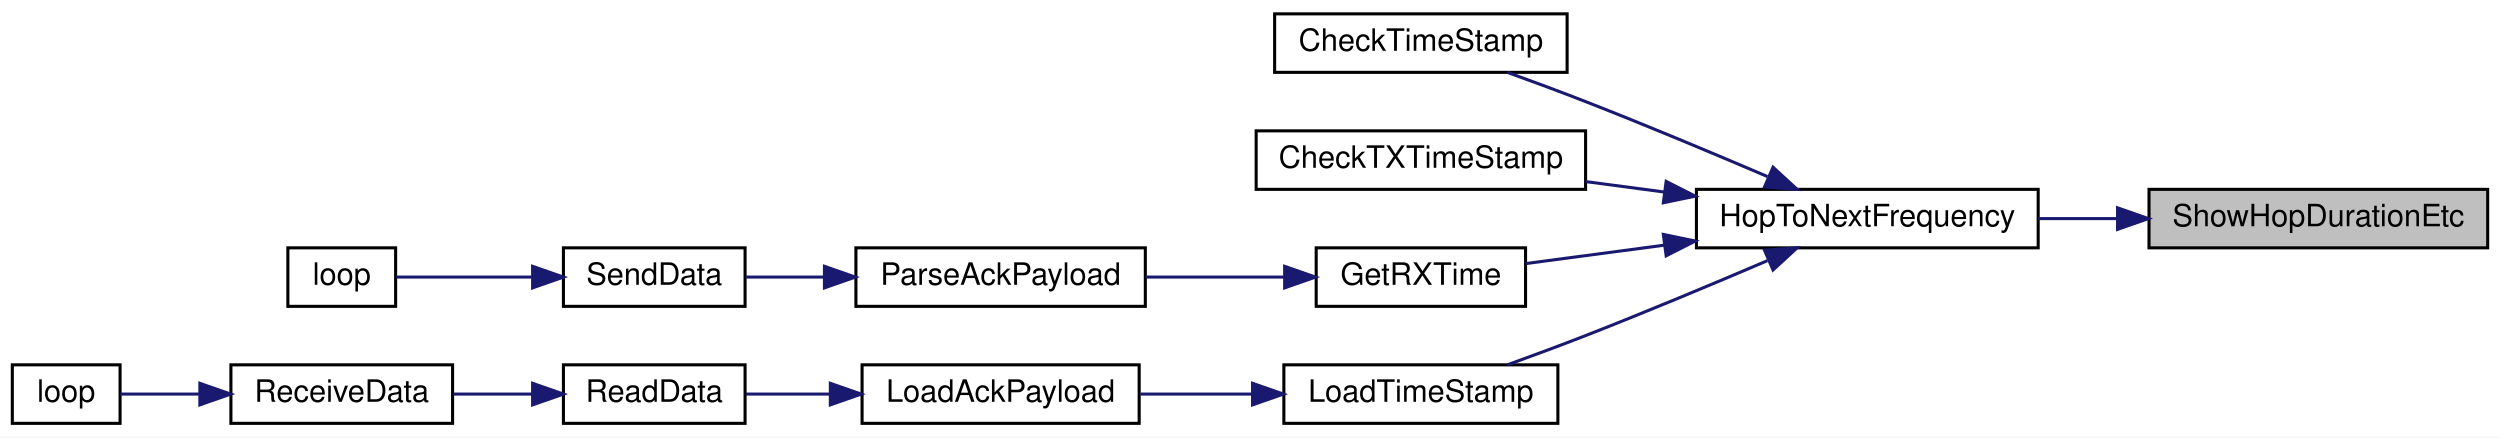
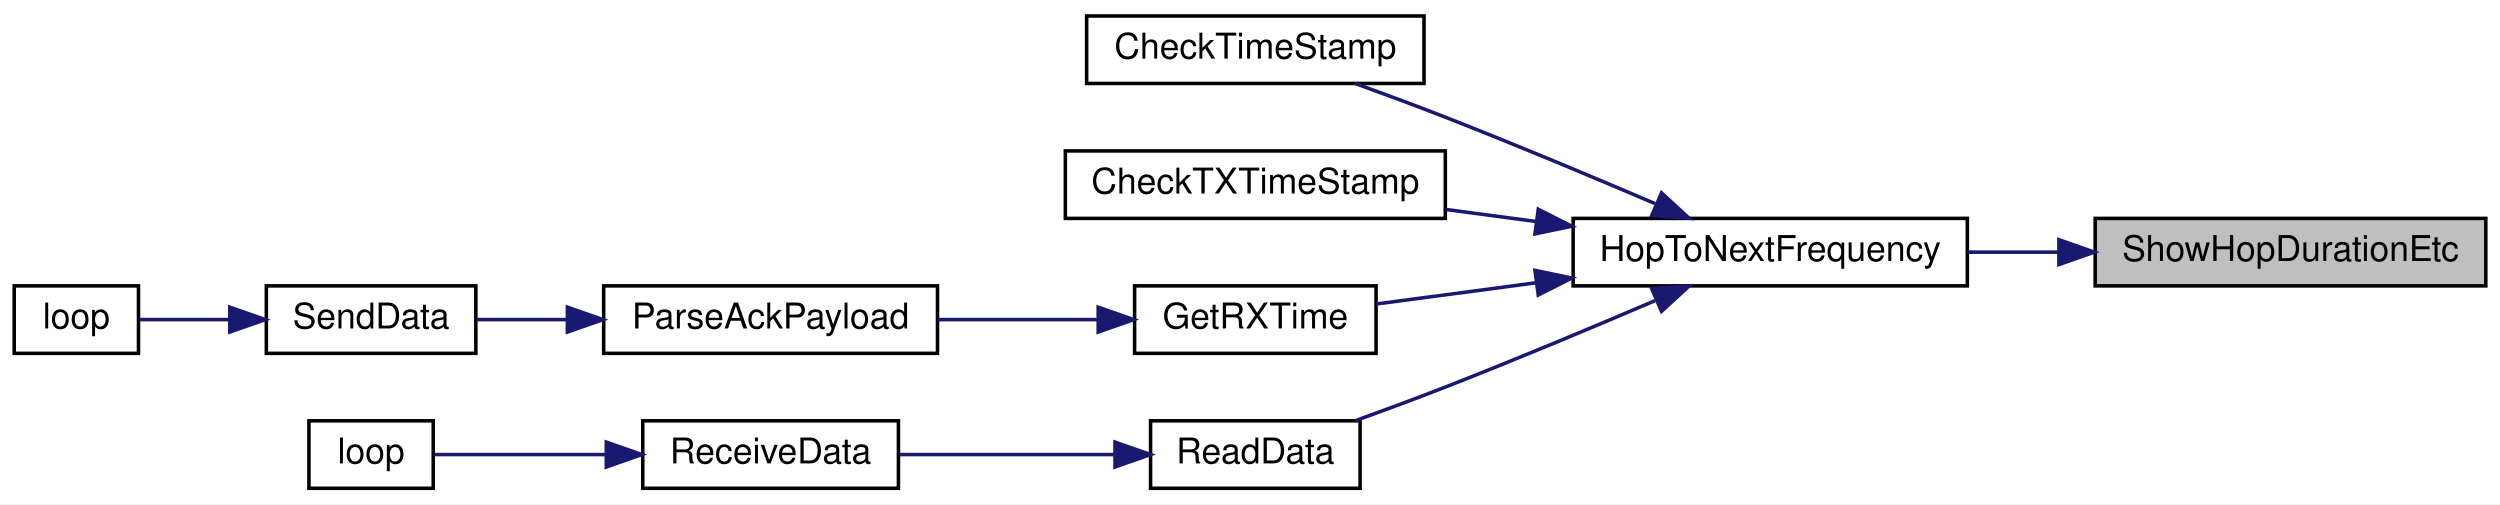
- <svg xmlns="http://www.w3.org/2000/svg" xmlns:xlink="http://www.w3.org/1999/xlink" width="812pt" height="142pt" viewBox="0.00 0.00 812.00 142.00">
+ <svg xmlns="http://www.w3.org/2000/svg" xmlns:xlink="http://www.w3.org/1999/xlink" width="704pt" height="142pt" viewBox="0.00 0.00 704.00 142.00">
  <g id="graph0" class="graph" transform="scale(1 1) rotate(0) translate(4 138)">
-     <polygon fill="white" stroke="transparent" points="-4,4 -4,-138 808,-138 808,4 -4,4" />
+     <polygon fill="white" stroke="transparent" points="-4,4 -4,-138 700,-138 700,4 -4,4" />
    <g id="node1" class="node">
      <g id="a_node1">
        <a xlink:title=" ">
-           <polygon fill="#bfbfbf" stroke="black" points="694,-57.5 694,-76.5 804,-76.5 804,-57.5 694,-57.5" />
-           <text text-anchor="middle" x="749" y="-64.5" font-family="Helvetica,sans-Serif" font-size="10.00">ShowHopDurationEtc</text>
+           <polygon fill="#bfbfbf" stroke="black" points="586,-57.5 586,-76.5 696,-76.5 696,-57.5 586,-57.5" />
+           <text text-anchor="middle" x="641" y="-64.5" font-family="Helvetica,sans-Serif" font-size="10.00">ShowHopDurationEtc</text>
        </a>
      </g>
    </g>
    <g id="node2" class="node">
      <g id="a_node2">
        <a xlink:href="radio_8h.html#aa48ea4c5d47aa93d17dbc7d7b19238d8" target="_top" xlink:title=" ">
-           <polygon fill="white" stroke="black" points="547,-57.5 547,-76.5 658,-76.5 658,-57.5 547,-57.5" />
-           <text text-anchor="middle" x="602.5" y="-64.5" font-family="Helvetica,sans-Serif" font-size="10.00">HopToNextFrequency</text>
+           <polygon fill="white" stroke="black" points="439,-57.5 439,-76.5 550,-76.5 550,-57.5 439,-57.5" />
+           <text text-anchor="middle" x="494.5" y="-64.5" font-family="Helvetica,sans-Serif" font-size="10.00">HopToNextFrequency</text>
        </a>
      </g>
    </g>
    <g id="edge1" class="edge">
-       <path fill="none" stroke="midnightblue" d="M683.51,-67C675,-67 666.34,-67 658.02,-67" />
-       <polygon fill="midnightblue" stroke="midnightblue" points="683.78,-70.5 693.78,-67 683.78,-63.5 683.78,-70.5" />
+       <path fill="none" stroke="midnightblue" d="M575.51,-67C567,-67 558.34,-67 550.02,-67" />
+       <polygon fill="midnightblue" stroke="midnightblue" points="575.78,-70.5 585.78,-67 575.78,-63.5 575.78,-70.5" />
    </g>
    <g id="node3" class="node">
      <g id="a_node3">
        <a xlink:href="radio_8h.html#af67f62467d6b23be207da88662ffbc00" target="_top" xlink:title=" ">
-           <polygon fill="white" stroke="black" points="410,-114.5 410,-133.5 505,-133.5 505,-114.5 410,-114.5" />
-           <text text-anchor="middle" x="457.5" y="-121.5" font-family="Helvetica,sans-Serif" font-size="10.00">CheckTimeStamp</text>
+           <polygon fill="white" stroke="black" points="302,-114.5 302,-133.5 397,-133.5 397,-114.5 302,-114.5" />
+           <text text-anchor="middle" x="349.5" y="-121.5" font-family="Helvetica,sans-Serif" font-size="10.00">CheckTimeStamp</text>
        </a>
      </g>
    </g>
    <g id="edge2" class="edge">
-       <path fill="none" stroke="midnightblue" d="M570.06,-80.66C552.73,-88.07 530.77,-97.28 511,-105 502.78,-108.21 493.78,-111.54 485.58,-114.5" />
-       <polygon fill="midnightblue" stroke="midnightblue" points="571.88,-83.69 579.68,-76.52 569.11,-77.26 571.88,-83.69" />
+       <path fill="none" stroke="midnightblue" d="M462.06,-80.66C444.73,-88.07 422.77,-97.28 403,-105 394.78,-108.21 385.78,-111.54 377.58,-114.5" />
+       <polygon fill="midnightblue" stroke="midnightblue" points="463.88,-83.69 471.68,-76.52 461.11,-77.26 463.88,-83.69" />
    </g>
    <g id="node4" class="node">
      <g id="a_node4">
        <a xlink:href="_transmitter_code_2src_2main_8cpp.html#ab83c716220e82fb8c5db9a7857e9c503" target="_top" xlink:title=" ">
-           <polygon fill="white" stroke="black" points="404,-76.5 404,-95.5 511,-95.5 511,-76.5 404,-76.5" />
-           <text text-anchor="middle" x="457.5" y="-83.5" font-family="Helvetica,sans-Serif" font-size="10.00">CheckTXTimeStamp</text>
+           <polygon fill="white" stroke="black" points="296,-76.5 296,-95.5 403,-95.5 403,-76.5 296,-76.5" />
+           <text text-anchor="middle" x="349.5" y="-83.5" font-family="Helvetica,sans-Serif" font-size="10.00">CheckTXTimeStamp</text>
        </a>
      </g>
    </g>
    <g id="edge3" class="edge">
-       <path fill="none" stroke="midnightblue" d="M536.67,-75.61C528.11,-76.75 519.43,-77.9 511.11,-79.01" />
-       <polygon fill="midnightblue" stroke="midnightblue" points="537.17,-79.08 546.62,-74.29 536.25,-72.14 537.17,-79.08" />
+       <path fill="none" stroke="midnightblue" d="M428.67,-75.61C420.11,-76.75 411.43,-77.9 403.11,-79.01" />
+       <polygon fill="midnightblue" stroke="midnightblue" points="429.17,-79.08 438.62,-74.29 428.25,-72.14 429.17,-79.08" />
    </g>
    <g id="node5" class="node">
      <g id="a_node5">
        <a xlink:href="_transmitter_code_2src_2main_8cpp.html#acd508e422b616377d0f0cdb44e4cfae0" target="_top" xlink:title=" ">
-           <polygon fill="white" stroke="black" points="423.5,-38.5 423.5,-57.5 491.5,-57.5 491.5,-38.5 423.5,-38.5" />
-           <text text-anchor="middle" x="457.5" y="-45.5" font-family="Helvetica,sans-Serif" font-size="10.00">GetRXTime</text>
+           <polygon fill="white" stroke="black" points="315.5,-38.5 315.5,-57.5 383.5,-57.5 383.5,-38.5 315.5,-38.5" />
+           <text text-anchor="middle" x="349.5" y="-45.5" font-family="Helvetica,sans-Serif" font-size="10.00">GetRXTime</text>
        </a>
      </g>
    </g>
    <g id="edge4" class="edge">
-       <path fill="none" stroke="midnightblue" d="M536.48,-58.36C520.91,-56.29 504.92,-54.17 491.51,-52.39" />
-       <polygon fill="midnightblue" stroke="midnightblue" points="536.25,-61.86 546.62,-59.71 537.17,-54.92 536.25,-61.86" />
+       <path fill="none" stroke="midnightblue" d="M428.48,-58.36C412.91,-56.29 396.92,-54.17 383.51,-52.39" />
+       <polygon fill="midnightblue" stroke="midnightblue" points="428.25,-61.86 438.62,-59.71 429.17,-54.92 428.25,-61.86" />
    </g>
    <g id="node9" class="node">
      <g id="a_node9">
-         <a xlink:href="radio_8h.html#a3830d14fd002f2ec6d0843b15139360a" target="_top" xlink:title=" ">
-           <polygon fill="white" stroke="black" points="413,-0.5 413,-19.5 502,-19.5 502,-0.5 413,-0.5" />
-           <text text-anchor="middle" x="457.5" y="-7.5" font-family="Helvetica,sans-Serif" font-size="10.00">LoadTimeStamp</text>
+         <a xlink:href="_receiver_code_2src_2main_8cpp.html#a07ca94db0e305e9c01ec51e417576308" target="_top" xlink:title=" ">
+           <polygon fill="white" stroke="black" points="320,-0.5 320,-19.5 379,-19.5 379,-0.5 320,-0.5" />
+           <text text-anchor="middle" x="349.5" y="-7.5" font-family="Helvetica,sans-Serif" font-size="10.00">ReadData</text>
        </a>
      </g>
    </g>
    <g id="edge8" class="edge">
-       <path fill="none" stroke="midnightblue" d="M570.06,-53.34C552.73,-45.93 530.77,-36.72 511,-29 502.78,-25.79 493.78,-22.46 485.58,-19.5" />
-       <polygon fill="midnightblue" stroke="midnightblue" points="569.11,-56.74 579.68,-57.48 571.88,-50.31 569.11,-56.74" />
+       <path fill="none" stroke="midnightblue" d="M462.06,-53.34C444.73,-45.93 422.77,-36.72 403,-29 394.78,-25.79 385.78,-22.46 377.58,-19.5" />
+       <polygon fill="midnightblue" stroke="midnightblue" points="461.11,-56.74 471.68,-57.48 463.88,-50.31 461.11,-56.74" />
    </g>
    <g id="node6" class="node">
      <g id="a_node6">
        <a xlink:href="_radio_functions_8h.html#a230e862a4da0f66746b6b3afba6bd77a" target="_top" xlink:title=" ">
-           <polygon fill="white" stroke="black" points="274,-38.5 274,-57.5 368,-57.5 368,-38.5 274,-38.5" />
-           <text text-anchor="middle" x="321" y="-45.5" font-family="Helvetica,sans-Serif" font-size="10.00">ParseAckPayload</text>
+           <polygon fill="white" stroke="black" points="166,-38.5 166,-57.5 260,-57.5 260,-38.5 166,-38.5" />
+           <text text-anchor="middle" x="213" y="-45.5" font-family="Helvetica,sans-Serif" font-size="10.00">ParseAckPayload</text>
        </a>
      </g>
    </g>
    <g id="edge5" class="edge">
-       <path fill="none" stroke="midnightblue" d="M413.11,-48C398.72,-48 382.64,-48 368.06,-48" />
-       <polygon fill="midnightblue" stroke="midnightblue" points="413.25,-51.5 423.25,-48 413.25,-44.5 413.25,-51.5" />
+       <path fill="none" stroke="midnightblue" d="M305.11,-48C290.72,-48 274.64,-48 260.06,-48" />
+       <polygon fill="midnightblue" stroke="midnightblue" points="305.25,-51.5 315.25,-48 305.25,-44.5 305.25,-51.5" />
    </g>
    <g id="node7" class="node">
      <g id="a_node7">
        <a xlink:href="_radio_functions_8cpp.html#a3d7322e78f097d02d476f17a6306997c" target="_top" xlink:title=" ">
-           <polygon fill="white" stroke="black" points="179,-38.5 179,-57.5 238,-57.5 238,-38.5 179,-38.5" />
-           <text text-anchor="middle" x="208.5" y="-45.5" font-family="Helvetica,sans-Serif" font-size="10.00">SendData</text>
+           <polygon fill="white" stroke="black" points="71,-38.5 71,-57.5 130,-57.5 130,-38.5 71,-38.5" />
+           <text text-anchor="middle" x="100.5" y="-45.5" font-family="Helvetica,sans-Serif" font-size="10.00">SendData</text>
        </a>
      </g>
    </g>
    <g id="edge6" class="edge">
-       <path fill="none" stroke="midnightblue" d="M263.51,-48C254.74,-48 246,-48 238.2,-48" />
-       <polygon fill="midnightblue" stroke="midnightblue" points="263.78,-51.5 273.78,-48 263.78,-44.5 263.78,-51.5" />
+       <path fill="none" stroke="midnightblue" d="M155.51,-48C146.74,-48 138,-48 130.2,-48" />
+       <polygon fill="midnightblue" stroke="midnightblue" points="155.78,-51.5 165.78,-48 155.78,-44.5 155.78,-51.5" />
    </g>
    <g id="node8" class="node">
      <g id="a_node8">
        <a xlink:href="_transmitter_code_2src_2main_8cpp.html#afe461d27b9c48d5921c00d521181f12f" target="_top" xlink:title=" ">
-           <polygon fill="white" stroke="black" points="89.5,-38.5 89.5,-57.5 124.5,-57.5 124.5,-38.5 89.5,-38.5" />
-           <text text-anchor="middle" x="107" y="-45.5" font-family="Helvetica,sans-Serif" font-size="10.00">loop</text>
+           <polygon fill="white" stroke="black" points="0,-38.5 0,-57.5 35,-57.5 35,-38.5 0,-38.5" />
+           <text text-anchor="middle" x="17.5" y="-45.5" font-family="Helvetica,sans-Serif" font-size="10.00">loop</text>
        </a>
      </g>
    </g>
    <g id="edge7" class="edge">
-       <path fill="none" stroke="midnightblue" d="M168.72,-48C153.44,-48 136.72,-48 124.69,-48" />
-       <polygon fill="midnightblue" stroke="midnightblue" points="168.99,-51.5 178.99,-48 168.99,-44.5 168.99,-51.5" />
+       <path fill="none" stroke="midnightblue" d="M60.49,-48C51.66,-48 42.74,-48 35.4,-48" />
+       <polygon fill="midnightblue" stroke="midnightblue" points="60.71,-51.5 70.71,-48 60.71,-44.5 60.71,-51.5" />
    </g>
    <g id="node10" class="node">
      <g id="a_node10">
-         <a xlink:href="radio_8h.html#a664f409561bfcf119e0379dd991217e5" target="_top" xlink:title=" ">
-           <polygon fill="white" stroke="black" points="276,-0.5 276,-19.5 366,-19.5 366,-0.5 276,-0.5" />
-           <text text-anchor="middle" x="321" y="-7.5" font-family="Helvetica,sans-Serif" font-size="10.00">LoadAckPayload</text>
+         <a xlink:href="_receiver_code_2src_2main_8cpp.html#a06807a4f185694d37f774702ba74db0a" target="_top" xlink:title=" ">
+           <polygon fill="white" stroke="black" points="177,-0.5 177,-19.5 249,-19.5 249,-0.5 177,-0.5" />
+           <text text-anchor="middle" x="213" y="-7.5" font-family="Helvetica,sans-Serif" font-size="10.00">ReceiveData</text>
        </a>
      </g>
    </g>
    <g id="edge9" class="edge">
-       <path fill="none" stroke="midnightblue" d="M402.49,-10C390.5,-10 377.92,-10 366.37,-10" />
-       <polygon fill="midnightblue" stroke="midnightblue" points="402.83,-13.5 412.83,-10 402.83,-6.5 402.83,-13.5" />
+       <path fill="none" stroke="midnightblue" d="M309.8,-10C290.69,-10 267.8,-10 249.18,-10" />
+       <polygon fill="midnightblue" stroke="midnightblue" points="309.98,-13.5 319.98,-10 309.98,-6.5 309.98,-13.5" />
    </g>
    <g id="node11" class="node">
      <g id="a_node11">
-         <a xlink:href="_receiver_code_2src_2main_8cpp.html#a07ca94db0e305e9c01ec51e417576308" target="_top" xlink:title=" ">
-           <polygon fill="white" stroke="black" points="179,-0.5 179,-19.5 238,-19.5 238,-0.5 179,-0.5" />
-           <text text-anchor="middle" x="208.5" y="-7.5" font-family="Helvetica,sans-Serif" font-size="10.00">ReadData</text>
+         <a xlink:href="_receiver_code_2src_2main_8cpp.html#afe461d27b9c48d5921c00d521181f12f" target="_top" xlink:title=" ">
+           <polygon fill="white" stroke="black" points="83,-0.5 83,-19.5 118,-19.5 118,-0.5 83,-0.5" />
+           <text text-anchor="middle" x="100.5" y="-7.5" font-family="Helvetica,sans-Serif" font-size="10.00">loop</text>
        </a>
      </g>
    </g>
    <g id="edge10" class="edge">
-       <path fill="none" stroke="midnightblue" d="M265.53,-10C256.1,-10 246.65,-10 238.26,-10" />
-       <polygon fill="midnightblue" stroke="midnightblue" points="265.69,-13.5 275.69,-10 265.69,-6.5 265.69,-13.5" />
-     </g>
-     <g id="node12" class="node">
-       <g id="a_node12">
-         <a xlink:href="_receiver_code_2src_2main_8cpp.html#a06807a4f185694d37f774702ba74db0a" target="_top" xlink:title=" ">
-           <polygon fill="white" stroke="black" points="71,-0.5 71,-19.5 143,-19.5 143,-0.5 71,-0.5" />
-           <text text-anchor="middle" x="107" y="-7.5" font-family="Helvetica,sans-Serif" font-size="10.00">ReceiveData</text>
-         </a>
-       </g>
-     </g>
-     <g id="edge11" class="edge">
-       <path fill="none" stroke="midnightblue" d="M168.96,-10C160.49,-10 151.57,-10 143.24,-10" />
-       <polygon fill="midnightblue" stroke="midnightblue" points="168.99,-13.5 178.99,-10 168.99,-6.5 168.99,-13.5" />
-     </g>
-     <g id="node13" class="node">
-       <g id="a_node13">
-         <a xlink:href="_receiver_code_2src_2main_8cpp.html#afe461d27b9c48d5921c00d521181f12f" target="_top" xlink:title=" ">
-           <polygon fill="white" stroke="black" points="0,-0.5 0,-19.5 35,-19.5 35,-0.5 0,-0.5" />
-           <text text-anchor="middle" x="17.5" y="-7.5" font-family="Helvetica,sans-Serif" font-size="10.00">loop</text>
-         </a>
-       </g>
-     </g>
-     <g id="edge12" class="edge">
-       <path fill="none" stroke="midnightblue" d="M60.64,-10C51.51,-10 42.46,-10 35.11,-10" />
-       <polygon fill="midnightblue" stroke="midnightblue" points="60.91,-13.5 70.91,-10 60.91,-6.5 60.91,-13.5" />
+       <path fill="none" stroke="midnightblue" d="M166.35,-10C149.33,-10 131.05,-10 118.25,-10" />
+       <polygon fill="midnightblue" stroke="midnightblue" points="166.73,-13.5 176.73,-10 166.73,-6.5 166.73,-13.5" />
    </g>
  </g>
</svg>
